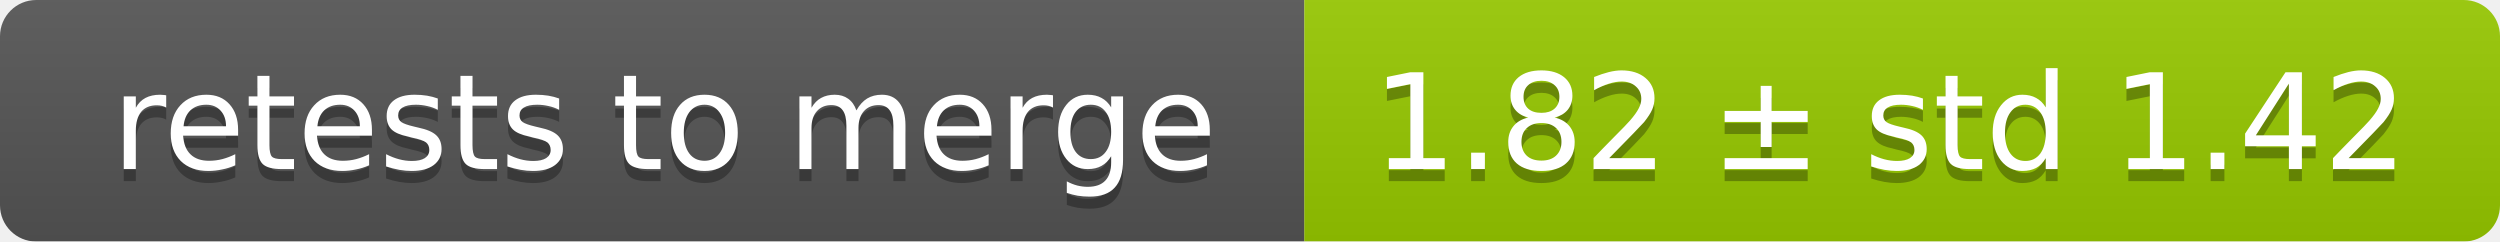
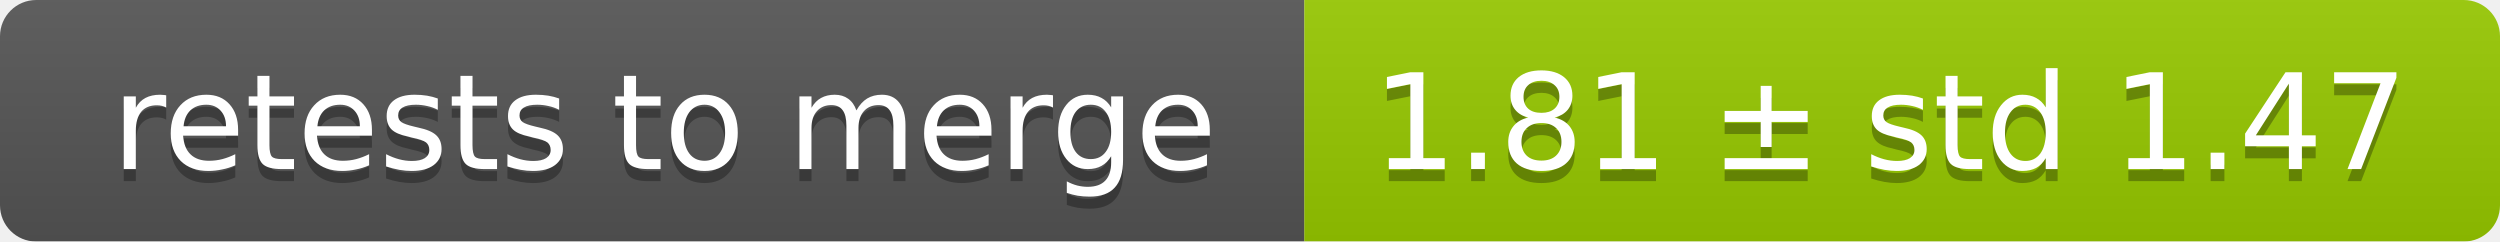
<svg xmlns="http://www.w3.org/2000/svg" width="207" height="20">
  <linearGradient id="smooth" x2="0" y2="100%">
    <stop offset="0" stop-color="#bbb" stop-opacity=".1" />
    <stop offset="1" stop-opacity=".1" />
  </linearGradient>
  <mask id="round">
    <rect width="207" height="20" rx="3" fill="#fff" />
  </mask>
  <g mask="url(#round)">
    <rect width="108" height="20" fill="#555" />
    <rect x="108" width="99" height="20" fill="#97ca00" />
    <rect width="207" height="20" fill="url(#smooth)" />
  </g>
  <g fill="#fff" text-anchor="middle" font-family="DejaVu Sans,Verdana,Geneva,sans-serif" font-size="11">
    <text x="55" y="15" fill="#010101" fill-opacity=".3">retests to merge</text>
    <text x="55" y="14">retests to merge</text>
-     <text x="156.5" y="15" fill="#010101" fill-opacity=".3">1.82 ± std 1.42</text>
-     <text x="156.5" y="14">1.82 ± std 1.42</text>
+     <text x="156.5" y="15" fill="#010101" fill-opacity=".3">1.81 ± std 1.47</text>
+     <text x="156.5" y="14">1.81 ± std 1.47</text>
  </g>
</svg>
